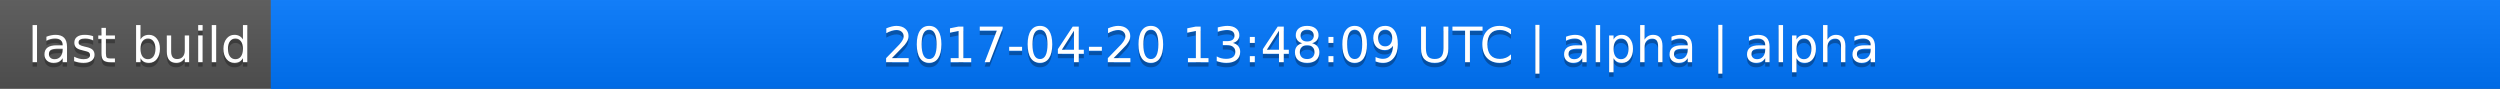
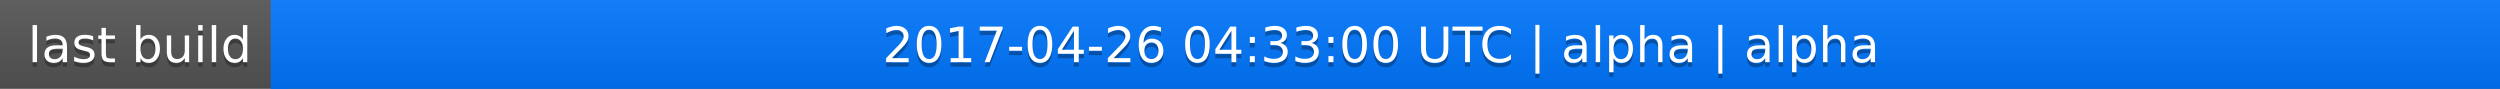
<svg xmlns="http://www.w3.org/2000/svg" width="563" height="20">
  <linearGradient id="a" x2="0" y2="100%">
    <stop offset="0" stop-color="#bbb" stop-opacity=".1" />
    <stop offset="1" stop-opacity=".1" />
  </linearGradient>
  <rect rx="0" width="563" height="20" fill="#555" />
  <rect rx="0" x="61" width="502" height="20" fill="#07f" />
  <path fill="#07f" d="M61 0h4v20h-4z" />
  <rect rx="0" width="563" height="20" fill="url(#a)" />
  <g fill="#fff" text-anchor="middle" font-family="DejaVu Sans,Verdana,Geneva,sans-serif" font-size="11">
    <text x="31.5" y="15" fill="#010101" fill-opacity=".3">last build</text>
    <text x="31.5" y="14">last build</text>
-     <text x="311" y="15" fill="#010101" fill-opacity=".3">2017-04-20 13:48:09 UTC | alpha | alpha</text>
-     <text x="311" y="14">2017-04-20 13:48:09 UTC | alpha | alpha</text>
+     <text x="311" y="15" fill="#010101" fill-opacity=".3">2017-04-26 04:33:00 UTC | alpha | alpha</text>
+     <text x="311" y="14">2017-04-26 04:33:00 UTC | alpha | alpha</text>
  </g>
</svg>
